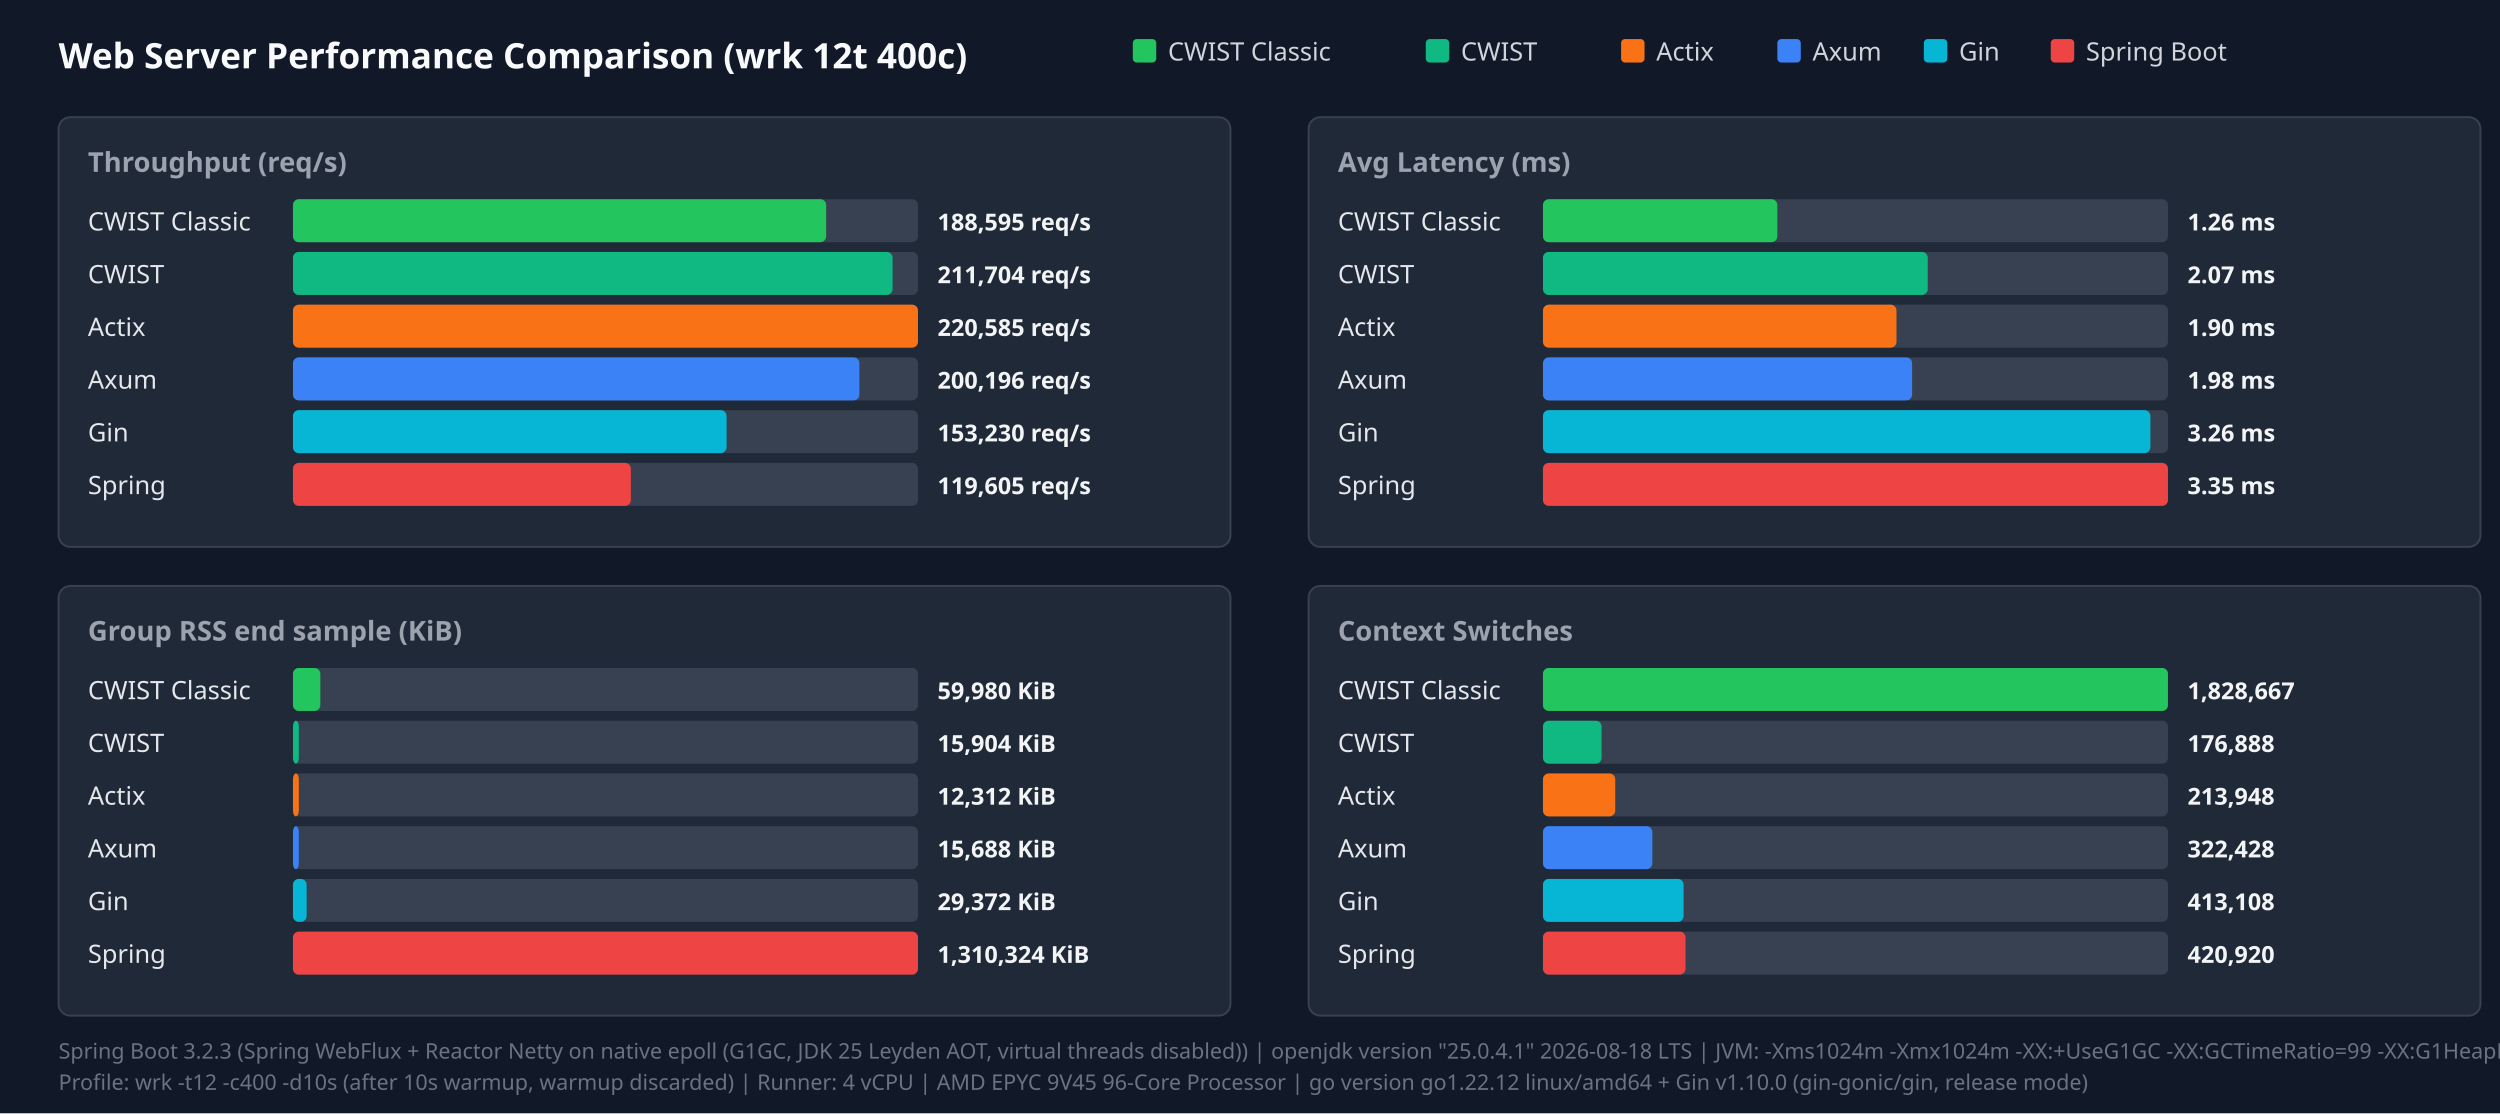
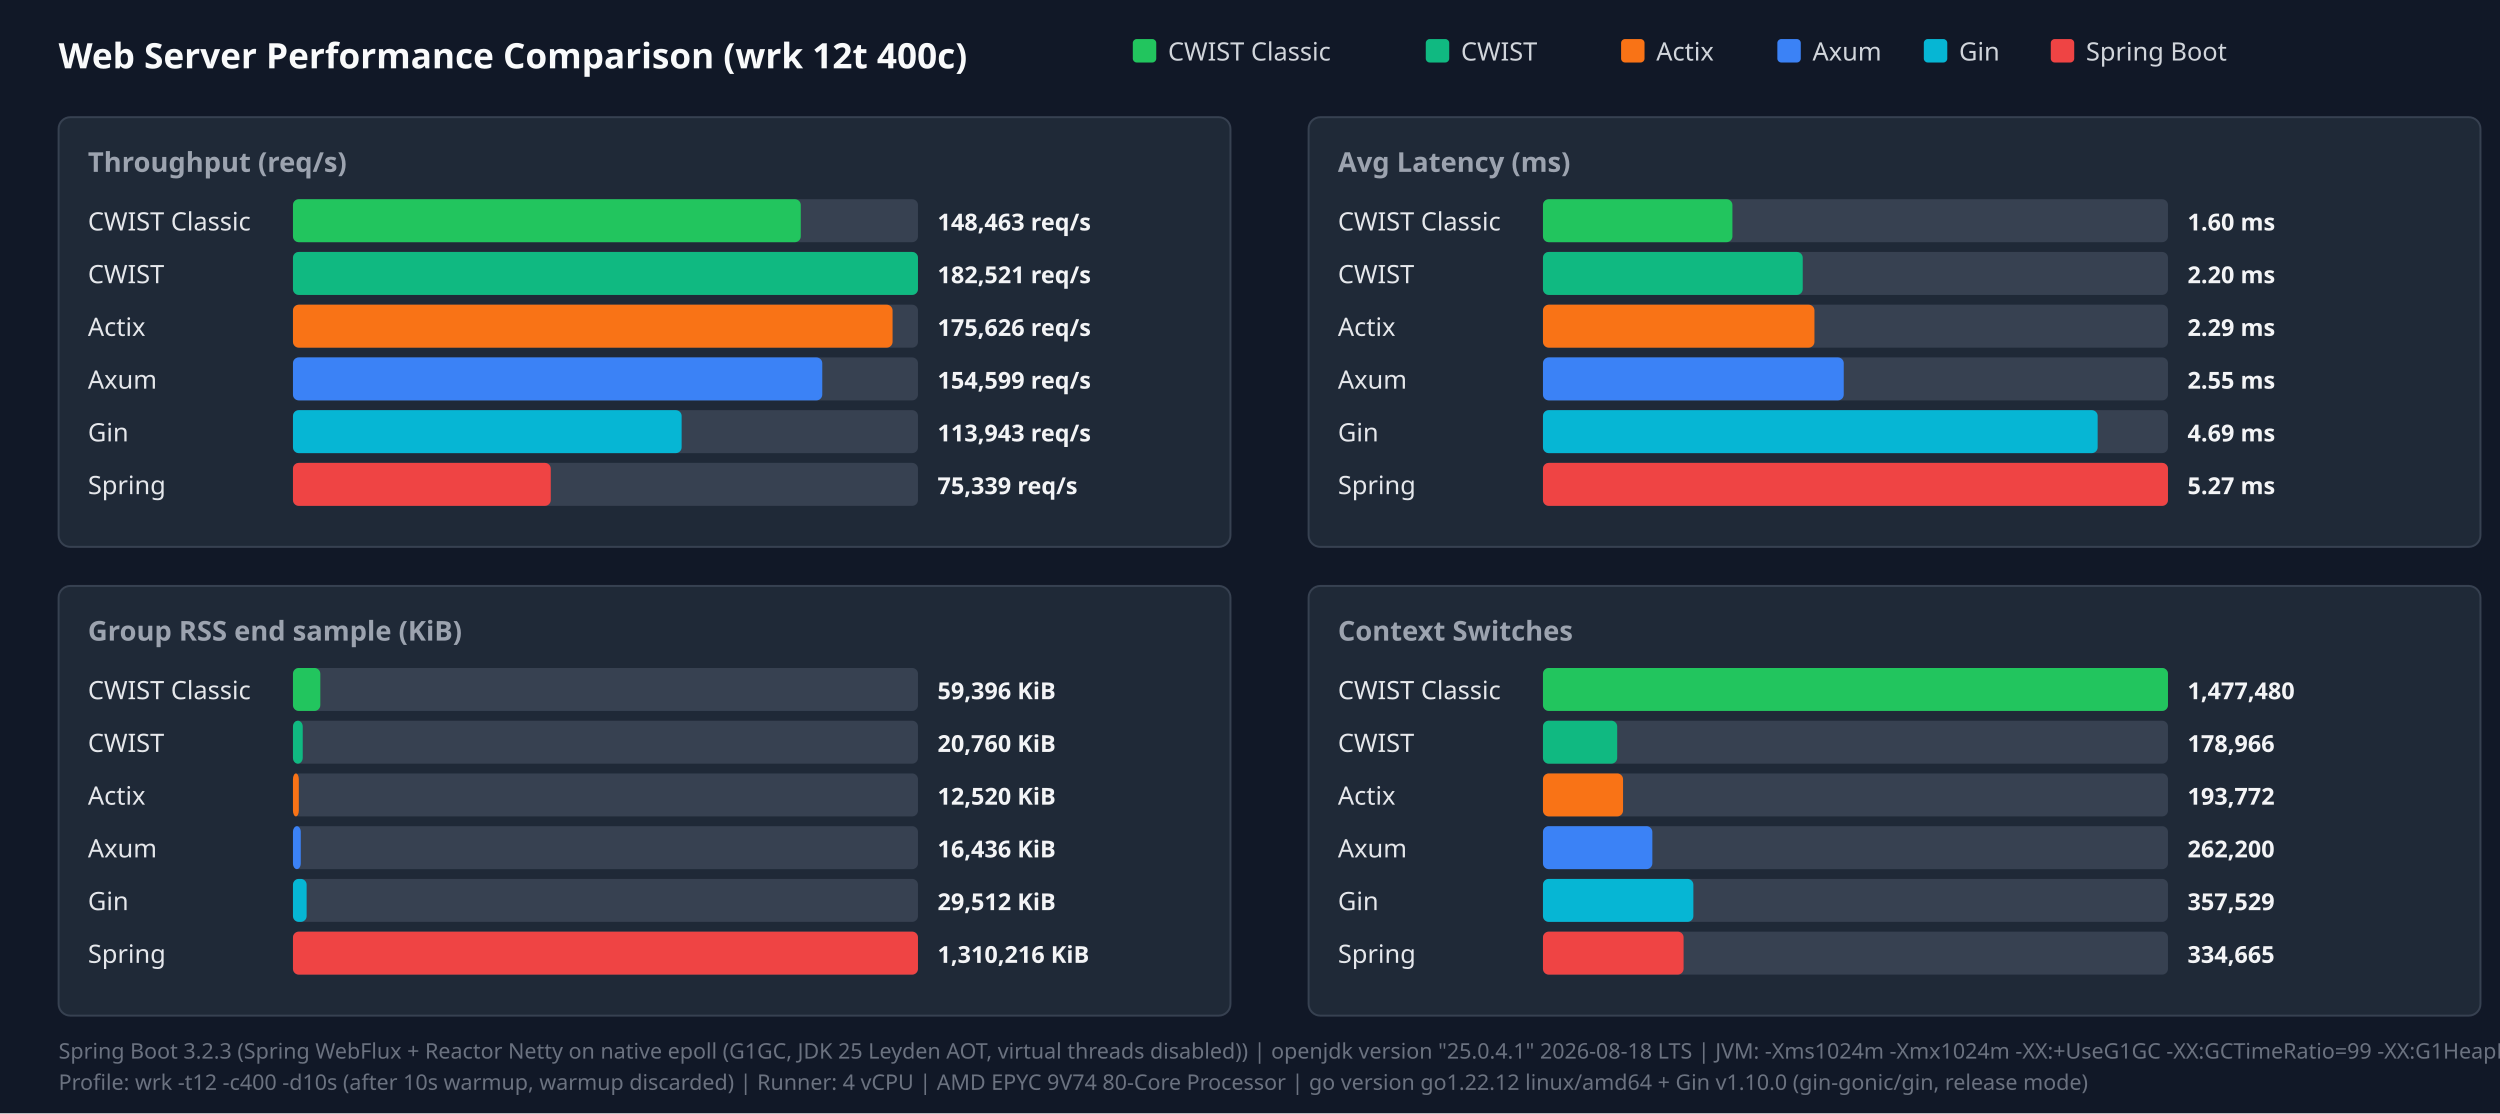
<svg xmlns="http://www.w3.org/2000/svg" width="1280" height="570" viewBox="0 0 1280 570">
  <style>.title{font:18px sans-serif;font-weight:bold;fill:#f9fafb}.panel-title{font:14px sans-serif;font-weight:600;fill:#9ca3af}.legend{font:13px sans-serif;fill:#d1d5db}.bar-label{font:13px sans-serif;font-weight:500;fill:#e5e7eb}.bar-val{font:12px sans-serif;font-weight:bold;fill:#f3f4f6}.footer{font:11px sans-serif;fill:#6b7280}</style>
  <rect width="100%" height="100%" fill="#111827" />
  <text x="30" y="35" class="title">Web Server Performance Comparison (wrk 12t 400c)</text>
  <rect x="580" y="20" width="12" height="12" fill="#22c55e" rx="2" />
  <text x="598" y="31" class="legend">CWIST Classic</text>
  <rect x="730" y="20" width="12" height="12" fill="#10b981" rx="2" />
  <text x="748" y="31" class="legend">CWIST</text>
  <rect x="830" y="20" width="12" height="12" fill="#f97316" rx="2" />
  <text x="848" y="31" class="legend">Actix</text>
  <rect x="910" y="20" width="12" height="12" fill="#3b82f6" rx="2" />
  <text x="928" y="31" class="legend">Axum</text>
  <rect x="985" y="20" width="12" height="12" fill="#06b6d4" rx="2" />
  <text x="1003" y="31" class="legend">Gin</text>
  <rect x="1050" y="20" width="12" height="12" fill="#ef4444" rx="2" />
  <text x="1068" y="31" class="legend">Spring Boot</text>
  <rect x="30" y="60" width="600" height="220" fill="#1f2937" rx="6" stroke="#374151" />
  <text x="45" y="88" class="panel-title">Throughput (req/s)</text>
  <text x="45" y="118" class="bar-label">CWIST Classic</text>
  <rect x="150" y="102" width="320" height="22" fill="#374151" rx="3" />
-   <rect x="150" y="102" width="273" height="22" fill="#22c55e" rx="3" />
-   <text x="480" y="118" class="bar-val">188,595 req/s</text>
+   <rect x="150" y="102" width="260" height="22" fill="#22c55e" rx="3" />
+   <text x="480" y="118" class="bar-val">148,463 req/s</text>
  <text x="45" y="145" class="bar-label">CWIST</text>
  <rect x="150" y="129" width="320" height="22" fill="#374151" rx="3" />
-   <rect x="150" y="129" width="307" height="22" fill="#10b981" rx="3" />
-   <text x="480" y="145" class="bar-val">211,704 req/s</text>
+   <rect x="150" y="129" width="320" height="22" fill="#10b981" rx="3" />
+   <text x="480" y="145" class="bar-val">182,521 req/s</text>
  <text x="45" y="172" class="bar-label">Actix</text>
  <rect x="150" y="156" width="320" height="22" fill="#374151" rx="3" />
-   <rect x="150" y="156" width="320" height="22" fill="#f97316" rx="3" />
-   <text x="480" y="172" class="bar-val">220,585 req/s</text>
+   <rect x="150" y="156" width="307" height="22" fill="#f97316" rx="3" />
+   <text x="480" y="172" class="bar-val">175,626 req/s</text>
  <text x="45" y="199" class="bar-label">Axum</text>
  <rect x="150" y="183" width="320" height="22" fill="#374151" rx="3" />
-   <rect x="150" y="183" width="290" height="22" fill="#3b82f6" rx="3" />
-   <text x="480" y="199" class="bar-val">200,196 req/s</text>
+   <rect x="150" y="183" width="271" height="22" fill="#3b82f6" rx="3" />
+   <text x="480" y="199" class="bar-val">154,599 req/s</text>
  <text x="45" y="226" class="bar-label">Gin</text>
  <rect x="150" y="210" width="320" height="22" fill="#374151" rx="3" />
-   <rect x="150" y="210" width="222" height="22" fill="#06b6d4" rx="3" />
-   <text x="480" y="226" class="bar-val">153,230 req/s</text>
+   <rect x="150" y="210" width="199" height="22" fill="#06b6d4" rx="3" />
+   <text x="480" y="226" class="bar-val">113,943 req/s</text>
  <text x="45" y="253" class="bar-label">Spring</text>
  <rect x="150" y="237" width="320" height="22" fill="#374151" rx="3" />
-   <rect x="150" y="237" width="173" height="22" fill="#ef4444" rx="3" />
-   <text x="480" y="253" class="bar-val">119,605 req/s</text>
+   <rect x="150" y="237" width="132" height="22" fill="#ef4444" rx="3" />
+   <text x="480" y="253" class="bar-val">75,339 req/s</text>
  <rect x="670" y="60" width="600" height="220" fill="#1f2937" rx="6" stroke="#374151" />
  <text x="685" y="88" class="panel-title">Avg Latency (ms)</text>
  <text x="685" y="118" class="bar-label">CWIST Classic</text>
  <rect x="790" y="102" width="320" height="22" fill="#374151" rx="3" />
-   <rect x="790" y="102" width="120" height="22" fill="#22c55e" rx="3" />
-   <text x="1120" y="118" class="bar-val">1.26 ms</text>
+   <rect x="790" y="102" width="97" height="22" fill="#22c55e" rx="3" />
+   <text x="1120" y="118" class="bar-val">1.60 ms</text>
  <text x="685" y="145" class="bar-label">CWIST</text>
  <rect x="790" y="129" width="320" height="22" fill="#374151" rx="3" />
-   <rect x="790" y="129" width="197" height="22" fill="#10b981" rx="3" />
-   <text x="1120" y="145" class="bar-val">2.07 ms</text>
+   <rect x="790" y="129" width="133" height="22" fill="#10b981" rx="3" />
+   <text x="1120" y="145" class="bar-val">2.20 ms</text>
  <text x="685" y="172" class="bar-label">Actix</text>
  <rect x="790" y="156" width="320" height="22" fill="#374151" rx="3" />
-   <rect x="790" y="156" width="181" height="22" fill="#f97316" rx="3" />
-   <text x="1120" y="172" class="bar-val">1.90 ms</text>
+   <rect x="790" y="156" width="139" height="22" fill="#f97316" rx="3" />
+   <text x="1120" y="172" class="bar-val">2.29 ms</text>
  <text x="685" y="199" class="bar-label">Axum</text>
  <rect x="790" y="183" width="320" height="22" fill="#374151" rx="3" />
-   <rect x="790" y="183" width="189" height="22" fill="#3b82f6" rx="3" />
-   <text x="1120" y="199" class="bar-val">1.98 ms</text>
+   <rect x="790" y="183" width="154" height="22" fill="#3b82f6" rx="3" />
+   <text x="1120" y="199" class="bar-val">2.55 ms</text>
  <text x="685" y="226" class="bar-label">Gin</text>
  <rect x="790" y="210" width="320" height="22" fill="#374151" rx="3" />
-   <rect x="790" y="210" width="311" height="22" fill="#06b6d4" rx="3" />
-   <text x="1120" y="226" class="bar-val">3.26 ms</text>
+   <rect x="790" y="210" width="284" height="22" fill="#06b6d4" rx="3" />
+   <text x="1120" y="226" class="bar-val">4.69 ms</text>
  <text x="685" y="253" class="bar-label">Spring</text>
  <rect x="790" y="237" width="320" height="22" fill="#374151" rx="3" />
  <rect x="790" y="237" width="320" height="22" fill="#ef4444" rx="3" />
-   <text x="1120" y="253" class="bar-val">3.35 ms</text>
+   <text x="1120" y="253" class="bar-val">5.27 ms</text>
  <rect x="30" y="300" width="600" height="220" fill="#1f2937" rx="6" stroke="#374151" />
  <text x="45" y="328" class="panel-title">Group RSS end sample (KiB)</text>
  <text x="45" y="358" class="bar-label">CWIST Classic</text>
  <rect x="150" y="342" width="320" height="22" fill="#374151" rx="3" />
  <rect x="150" y="342" width="14" height="22" fill="#22c55e" rx="3" />
-   <text x="480" y="358" class="bar-val">59,980 KiB</text>
+   <text x="480" y="358" class="bar-val">59,396 KiB</text>
  <text x="45" y="385" class="bar-label">CWIST</text>
  <rect x="150" y="369" width="320" height="22" fill="#374151" rx="3" />
-   <rect x="150" y="369" width="3" height="22" fill="#10b981" rx="3" />
-   <text x="480" y="385" class="bar-val">15,904 KiB</text>
+   <rect x="150" y="369" width="5" height="22" fill="#10b981" rx="3" />
+   <text x="480" y="385" class="bar-val">20,760 KiB</text>
  <text x="45" y="412" class="bar-label">Actix</text>
  <rect x="150" y="396" width="320" height="22" fill="#374151" rx="3" />
  <rect x="150" y="396" width="3" height="22" fill="#f97316" rx="3" />
-   <text x="480" y="412" class="bar-val">12,312 KiB</text>
+   <text x="480" y="412" class="bar-val">12,520 KiB</text>
  <text x="45" y="439" class="bar-label">Axum</text>
  <rect x="150" y="423" width="320" height="22" fill="#374151" rx="3" />
-   <rect x="150" y="423" width="3" height="22" fill="#3b82f6" rx="3" />
-   <text x="480" y="439" class="bar-val">15,688 KiB</text>
+   <rect x="150" y="423" width="4" height="22" fill="#3b82f6" rx="3" />
+   <text x="480" y="439" class="bar-val">16,436 KiB</text>
  <text x="45" y="466" class="bar-label">Gin</text>
  <rect x="150" y="450" width="320" height="22" fill="#374151" rx="3" />
  <rect x="150" y="450" width="7" height="22" fill="#06b6d4" rx="3" />
-   <text x="480" y="466" class="bar-val">29,372 KiB</text>
+   <text x="480" y="466" class="bar-val">29,512 KiB</text>
  <text x="45" y="493" class="bar-label">Spring</text>
  <rect x="150" y="477" width="320" height="22" fill="#374151" rx="3" />
  <rect x="150" y="477" width="320" height="22" fill="#ef4444" rx="3" />
-   <text x="480" y="493" class="bar-val">1,310,324 KiB</text>
+   <text x="480" y="493" class="bar-val">1,310,216 KiB</text>
  <rect x="670" y="300" width="600" height="220" fill="#1f2937" rx="6" stroke="#374151" />
  <text x="685" y="328" class="panel-title">Context Switches</text>
  <text x="685" y="358" class="bar-label">CWIST Classic</text>
  <rect x="790" y="342" width="320" height="22" fill="#374151" rx="3" />
  <rect x="790" y="342" width="320" height="22" fill="#22c55e" rx="3" />
-   <text x="1120" y="358" class="bar-val">1,828,667</text>
+   <text x="1120" y="358" class="bar-val">1,477,480</text>
  <text x="685" y="385" class="bar-label">CWIST</text>
  <rect x="790" y="369" width="320" height="22" fill="#374151" rx="3" />
-   <rect x="790" y="369" width="30" height="22" fill="#10b981" rx="3" />
-   <text x="1120" y="385" class="bar-val">176,888</text>
+   <rect x="790" y="369" width="38" height="22" fill="#10b981" rx="3" />
+   <text x="1120" y="385" class="bar-val">178,966</text>
  <text x="685" y="412" class="bar-label">Actix</text>
  <rect x="790" y="396" width="320" height="22" fill="#374151" rx="3" />
-   <rect x="790" y="396" width="37" height="22" fill="#f97316" rx="3" />
-   <text x="1120" y="412" class="bar-val">213,948</text>
+   <rect x="790" y="396" width="41" height="22" fill="#f97316" rx="3" />
+   <text x="1120" y="412" class="bar-val">193,772</text>
  <text x="685" y="439" class="bar-label">Axum</text>
  <rect x="790" y="423" width="320" height="22" fill="#374151" rx="3" />
  <rect x="790" y="423" width="56" height="22" fill="#3b82f6" rx="3" />
-   <text x="1120" y="439" class="bar-val">322,428</text>
+   <text x="1120" y="439" class="bar-val">262,200</text>
  <text x="685" y="466" class="bar-label">Gin</text>
  <rect x="790" y="450" width="320" height="22" fill="#374151" rx="3" />
-   <rect x="790" y="450" width="72" height="22" fill="#06b6d4" rx="3" />
-   <text x="1120" y="466" class="bar-val">413,108</text>
+   <rect x="790" y="450" width="77" height="22" fill="#06b6d4" rx="3" />
+   <text x="1120" y="466" class="bar-val">357,529</text>
  <text x="685" y="493" class="bar-label">Spring</text>
  <rect x="790" y="477" width="320" height="22" fill="#374151" rx="3" />
-   <rect x="790" y="477" width="73" height="22" fill="#ef4444" rx="3" />
-   <text x="1120" y="493" class="bar-val">420,920</text>
+   <rect x="790" y="477" width="72" height="22" fill="#ef4444" rx="3" />
+   <text x="1120" y="493" class="bar-val">334,665</text>
  <text x="30" y="542" class="footer">Spring Boot 3.2.3 (Spring WebFlux + Reactor Netty on native epoll (G1GC, JDK 25 Leyden AOT, virtual threads disabled)) | openjdk version "25.0.4.1" 2026-08-18 LTS | JVM: -Xms1024m -Xmx1024m   -XX:+UseG1GC -XX:GCTimeRatio=99 -XX:G1HeapRegionSize=1m   -XX:+AlwaysPreTouch   -XX:CompileThreshold=1500 -XX:CICompilerCount=4   -Djava.security.egd=file:/dev/urandom   -Djava.net.preferIPv4Stack=true   -Dio.netty.allocator.type=pooled   -Dio.netty.leakDetection.level=disabled   -Dio.netty.buffer.checkBounds=false   -Dio.netty.buffer.checkAccessible=false   -Dreactor.netty.ioWorkerCount=4   -Xlog:gc*:file=/tmp/spring_gc.log:time,uptime,level,tags -XX:+AOTClassLinking -XX:AOTCache=/tmp/spring_bench/app.aot (JEP 483 + JEP 514 single-step AOT)</text>
-   <text x="30" y="558" class="footer">Profile: wrk -t12 -c400 -d10s (after 10s warmup, warmup discarded) | Runner: 4 vCPU | AMD EPYC 9V45 96-Core Processor | go version go1.22.12 linux/amd64 + Gin v1.10.0 (gin-gonic/gin, release mode)</text>
+   <text x="30" y="558" class="footer">Profile: wrk -t12 -c400 -d10s (after 10s warmup, warmup discarded) | Runner: 4 vCPU | AMD EPYC 9V74 80-Core Processor | go version go1.22.12 linux/amd64 + Gin v1.10.0 (gin-gonic/gin, release mode)</text>
</svg>
